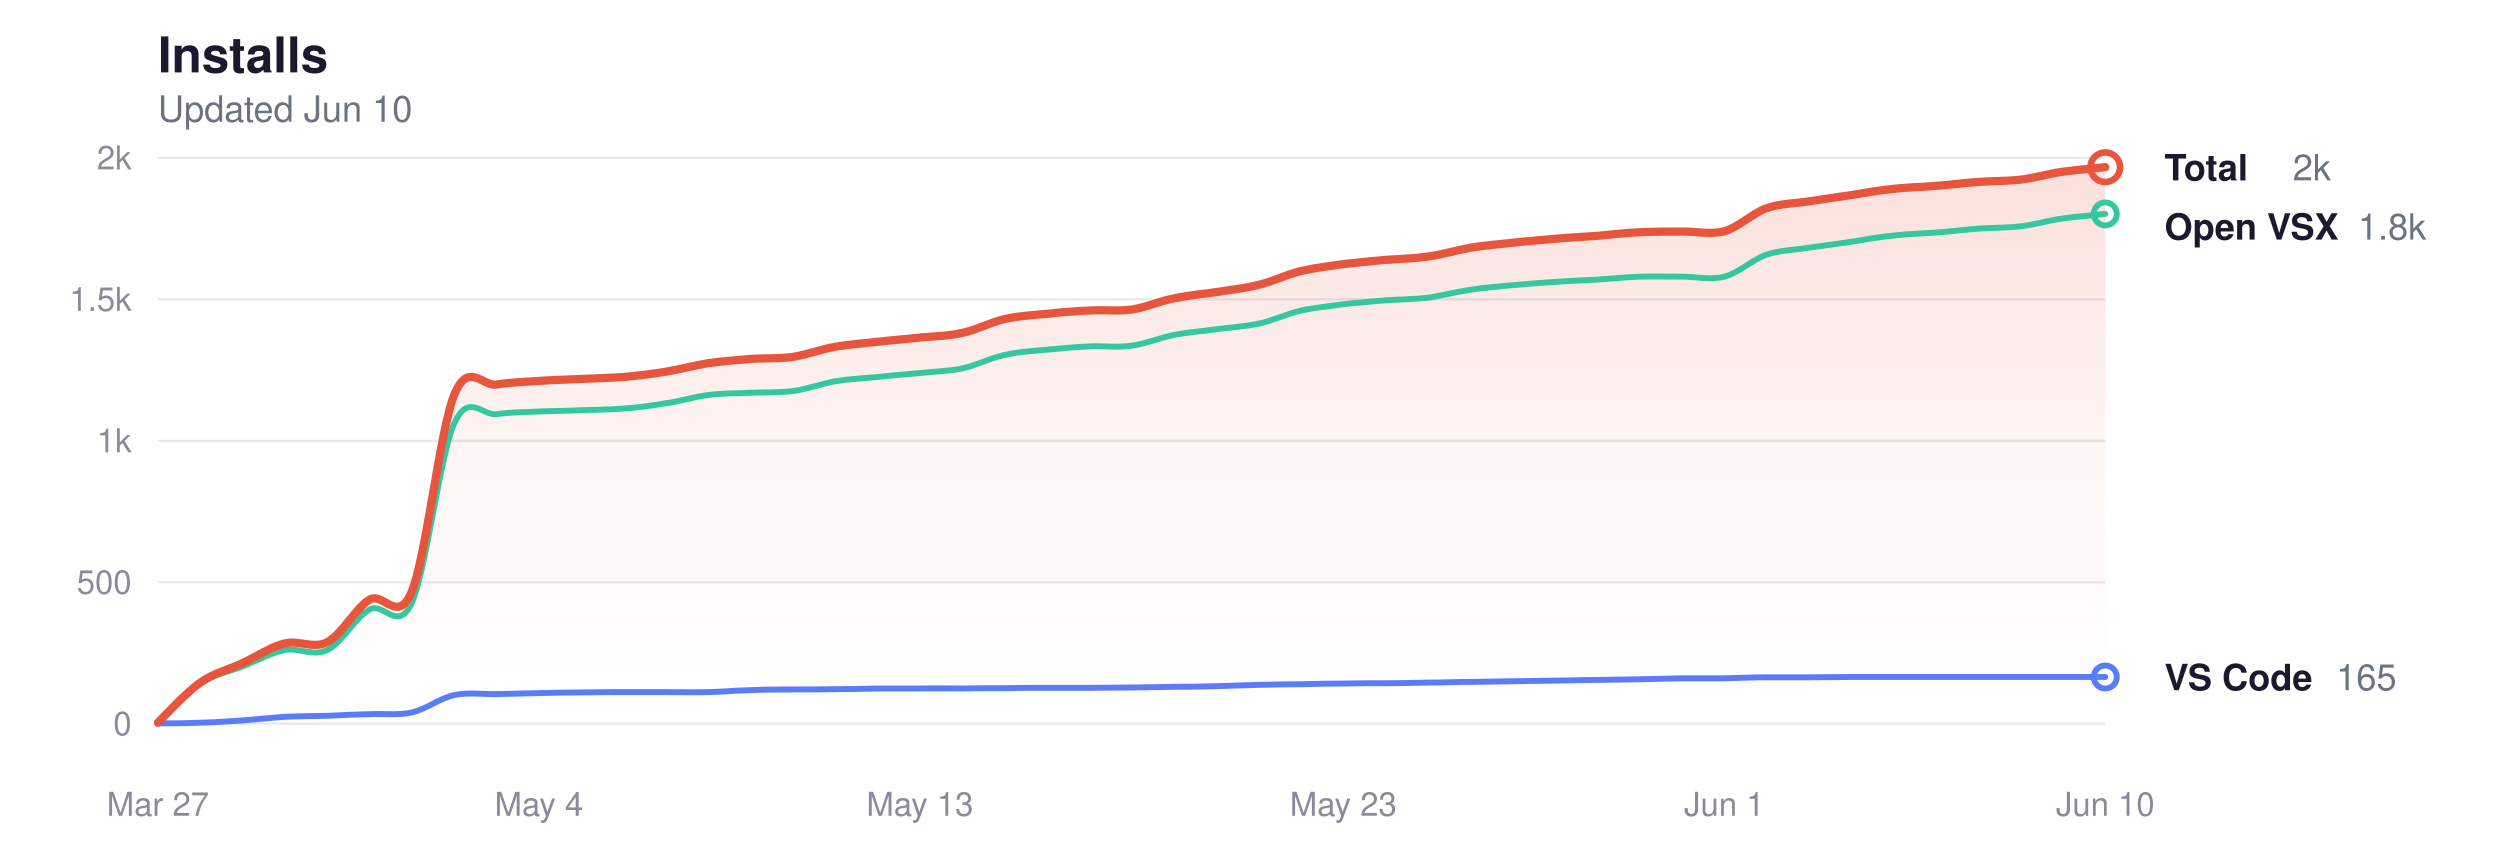
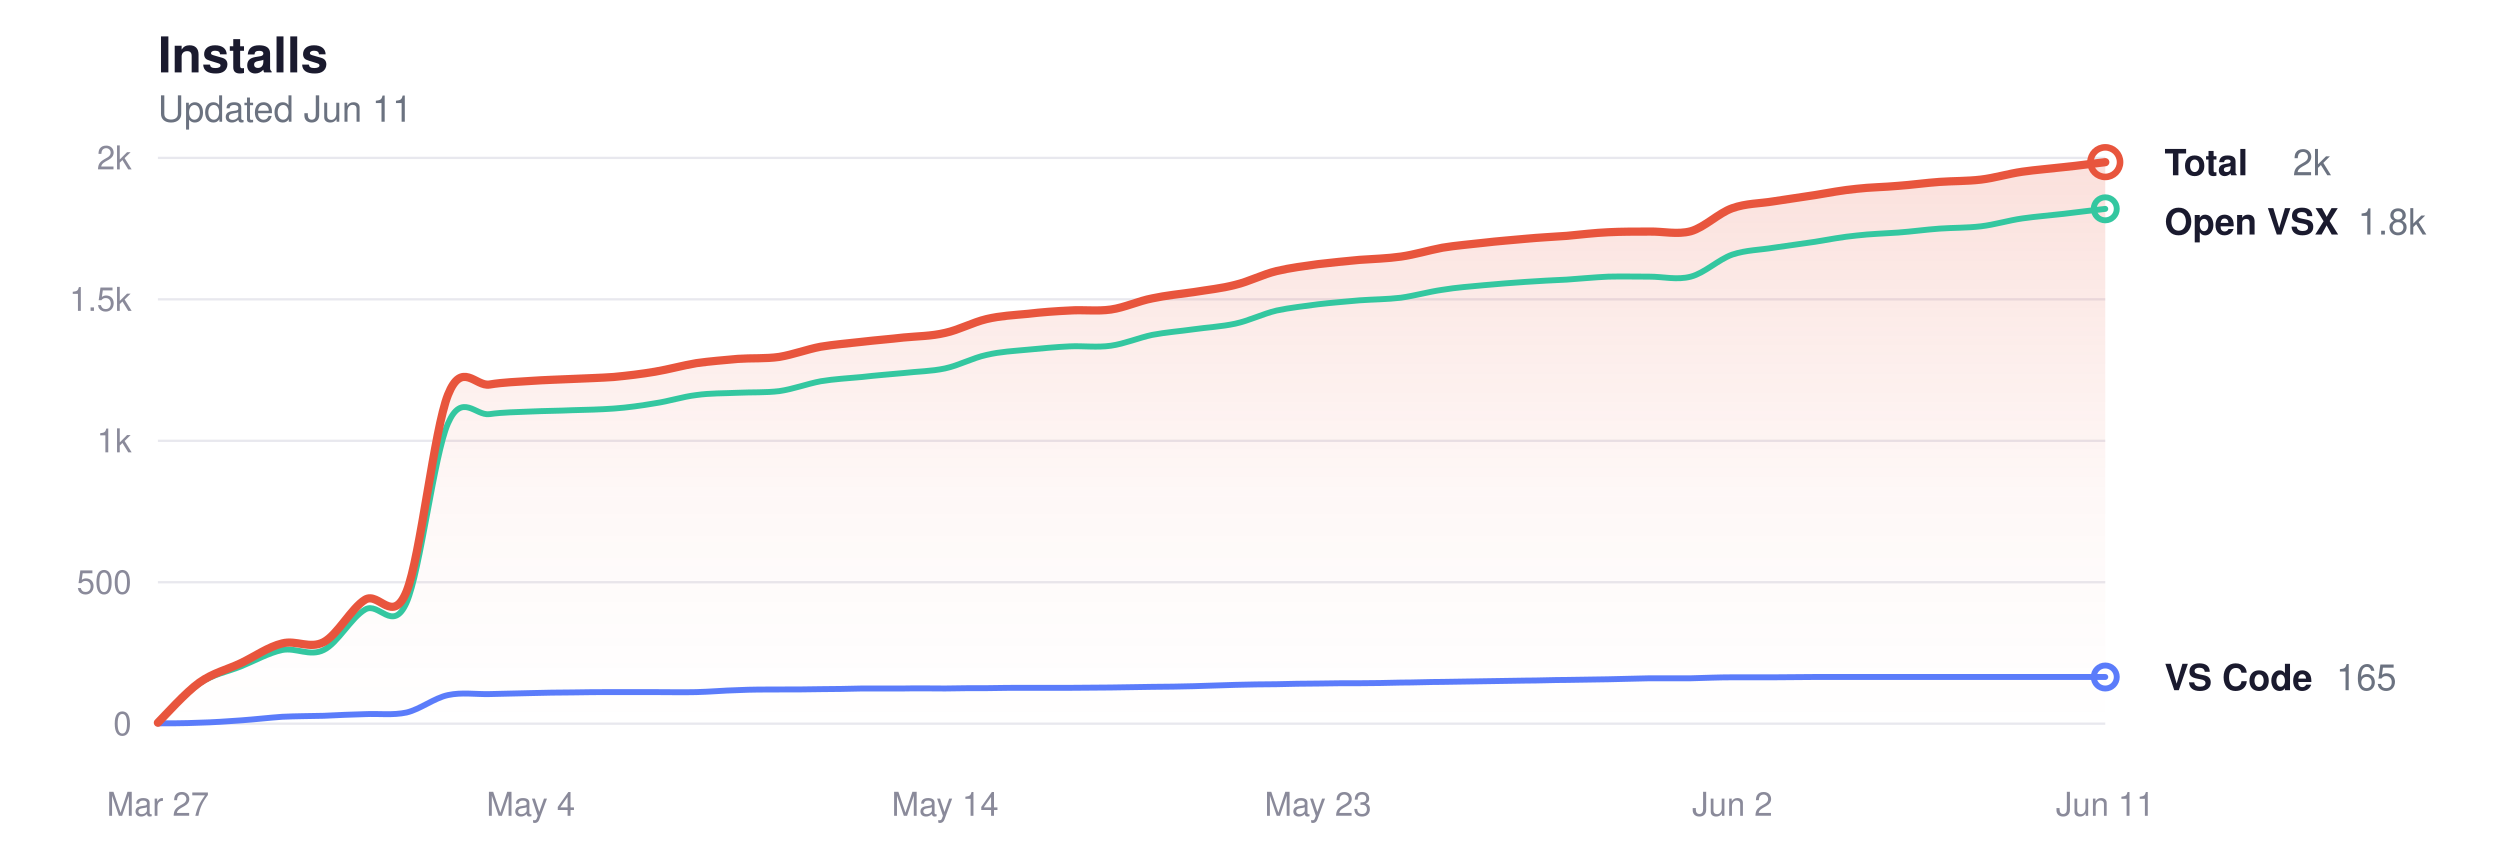
<svg xmlns="http://www.w3.org/2000/svg" viewBox="0 0 760 260" width="760" height="260" role="img" aria-label="Glassy install history">
  <style>
  svg { color-scheme: light dark; }
  .title      { fill: #1a1a2e; font-size: 15px; font-weight: 600; }
  .subtitle   { fill: #6b7280; font-size: 11px; font-weight: 400; }
  .grid       { stroke: #e8e8ee; }
  .axis-label { fill: #8a8a9a; font-size: 10px; }
  .line-total   { stroke: #e8553d; }
  .line-vscode  { stroke: #5b7cfa; }
  .line-openvsx { stroke: #34c7a0; }
  .dot-total   { fill: transparent; stroke: #e8553d; }
  .dot-vscode  { fill: transparent; stroke: #5b7cfa; }
  .dot-openvsx { fill: transparent; stroke: #34c7a0; }
  .end-label       { fill: #1a1a2e; font-size: 11px; font-weight: 600; }
  .end-value       { fill: #6b7280; font-size: 11px; font-weight: 400; }
  .area-total-top    { stop-color: #e8553d; }
  .area-total-bottom { stop-color: #e8553d; }

  @media (prefers-color-scheme: dark) {
    .title      { fill: #e2e2e8; }
    .subtitle   { fill: #8b949e; }
    .grid       { stroke: #2d2d3d; }
    .axis-label { fill: #6e7681; }
    .line-total   { stroke: #ff9b85; }
    .line-vscode  { stroke: #8da4ff; }
    .line-openvsx { stroke: #5eead4; }
    .dot-total   { stroke: #ff9b85; }
    .dot-vscode  { stroke: #8da4ff; }
    .dot-openvsx { stroke: #5eead4; }
    .end-label       { fill: #e2e2e8; }
    .end-value       { fill: #8b949e; }
    .area-total-top    { stop-color: #ff9b85; }
    .area-total-bottom { stop-color: #ff9b85; }
  }
</style>
  <defs>
    <linearGradient id="areaGrad" x1="0" y1="0" x2="0" y2="1">
      <stop offset="0%" class="area-total-top" stop-opacity="0.18" />
      <stop offset="60%" class="area-total-bottom" stop-opacity="0.04" />
      <stop offset="100%" class="area-total-bottom" stop-opacity="0" />
    </linearGradient>
  </defs>
  <text x="48" y="22" class="title" font-family="-apple-system, BlinkMacSystemFont, 'Segoe UI', Helvetica, sans-serif">Installs</text>
-   <text x="48" y="37" class="subtitle" font-family="-apple-system, BlinkMacSystemFont, 'Segoe UI', Helvetica, sans-serif">Updated Jun 10</text>
+   <text x="48" y="37" class="subtitle" font-family="-apple-system, BlinkMacSystemFont, 'Segoe UI', Helvetica, sans-serif">Updated Jun 11</text>
  <line x1="48" y1="220" x2="640" y2="220" class="grid" stroke-width="0.7" />
  <text x="40" y="223.5" class="axis-label" text-anchor="end" font-family="-apple-system, BlinkMacSystemFont, 'Segoe UI', Helvetica, sans-serif">0</text>
  <line x1="48" y1="177" x2="640" y2="177" class="grid" stroke-width="0.7" />
  <text x="40" y="180.5" class="axis-label" text-anchor="end" font-family="-apple-system, BlinkMacSystemFont, 'Segoe UI', Helvetica, sans-serif">500</text>
  <line x1="48" y1="134" x2="640" y2="134" class="grid" stroke-width="0.7" />
  <text x="40" y="137.5" class="axis-label" text-anchor="end" font-family="-apple-system, BlinkMacSystemFont, 'Segoe UI', Helvetica, sans-serif">1k</text>
  <line x1="48" y1="91" x2="640" y2="91" class="grid" stroke-width="0.7" />
  <text x="40" y="94.5" class="axis-label" text-anchor="end" font-family="-apple-system, BlinkMacSystemFont, 'Segoe UI', Helvetica, sans-serif">1.5k</text>
  <line x1="48" y1="48" x2="640" y2="48" class="grid" stroke-width="0.7" />
  <text x="40" y="51.5" class="axis-label" text-anchor="end" font-family="-apple-system, BlinkMacSystemFont, 'Segoe UI', Helvetica, sans-serif">2k</text>
  <text x="48" y="248" class="axis-label" text-anchor="middle" font-family="-apple-system, BlinkMacSystemFont, 'Segoe UI', Helvetica, sans-serif">Mar 27</text>
-   <text x="163.826" y="248" class="axis-label" text-anchor="middle" font-family="-apple-system, BlinkMacSystemFont, 'Segoe UI', Helvetica, sans-serif">May 4</text>
-   <text x="279.652" y="248" class="axis-label" text-anchor="middle" font-family="-apple-system, BlinkMacSystemFont, 'Segoe UI', Helvetica, sans-serif">May 13</text>
-   <text x="408.348" y="248" class="axis-label" text-anchor="middle" font-family="-apple-system, BlinkMacSystemFont, 'Segoe UI', Helvetica, sans-serif">May 23</text>
-   <text x="524.174" y="248" class="axis-label" text-anchor="middle" font-family="-apple-system, BlinkMacSystemFont, 'Segoe UI', Helvetica, sans-serif">Jun 1</text>
-   <text x="640" y="248" class="axis-label" text-anchor="middle" font-family="-apple-system, BlinkMacSystemFont, 'Segoe UI', Helvetica, sans-serif">Jun 10</text>
-   <path d="M48.0,219.7 C50.1,217.6 56.6,210.5 60.9,207.5 C65.2,204.5 69.4,203.6 73.7,201.6 C78.0,199.6 82.3,196.6 86.6,195.6 C90.9,194.5 95.2,197.4 99.5,195.2 C103.8,193.0 108.1,184.9 112.3,182.3 C116.6,179.8 120.9,190.1 125.2,179.8 C129.5,169.4 133.8,130.5 138.1,120.0 C142.4,109.5 146.7,117.6 151.0,116.9 C155.2,116.2 159.5,116.1 163.8,115.8 C168.1,115.5 172.4,115.4 176.7,115.2 C181.0,115.0 185.3,114.9 189.6,114.6 C193.9,114.2 198.1,113.7 202.4,113.0 C206.7,112.3 211.0,111.1 215.3,110.4 C219.6,109.8 223.9,109.5 228.2,109.1 C232.5,108.8 236.8,109.1 241.0,108.5 C245.3,107.8 249.6,106.2 253.9,105.4 C258.2,104.7 262.5,104.4 266.8,103.9 C271.1,103.4 275.4,103.1 279.7,102.6 C283.9,102.2 288.2,102.2 292.5,101.2 C296.8,100.3 301.1,98.0 305.4,97.0 C309.7,96.0 314.0,95.8 318.3,95.4 C322.6,94.9 326.8,94.6 331.1,94.4 C335.4,94.1 339.7,94.7 344.0,94.1 C348.3,93.5 352.6,91.5 356.9,90.7 C361.2,89.8 365.4,89.4 369.7,88.8 C374.0,88.1 378.3,87.7 382.6,86.6 C386.9,85.6 391.2,83.4 395.5,82.4 C399.8,81.4 404.1,80.9 408.3,80.3 C412.6,79.8 416.9,79.4 421.2,79.0 C425.5,78.7 429.8,78.6 434.1,78.0 C438.4,77.4 442.7,76.1 447.0,75.3 C451.2,74.6 455.5,74.3 459.8,73.8 C464.1,73.3 468.4,73.0 472.7,72.6 C477.0,72.2 481.3,72.0 485.6,71.7 C489.9,71.3 494.1,70.8 498.4,70.6 C502.7,70.4 507.0,70.4 511.3,70.4 C515.6,70.3 519.9,71.4 524.2,70.3 C528.5,69.1 532.8,64.8 537.0,63.3 C541.3,61.8 545.6,61.9 549.9,61.2 C554.2,60.6 558.5,59.9 562.8,59.3 C567.1,58.6 571.4,57.8 575.7,57.4 C579.9,56.9 584.2,56.9 588.5,56.5 C592.8,56.2 597.1,55.6 601.4,55.3 C605.7,55.0 610.0,55.1 614.3,54.6 C618.6,54.1 622.8,52.8 627.1,52.2 C631.4,51.6 637.9,51.1 640.0,50.8 L640.0,220.0 L48.0,220.0 Z" fill="url(#areaGrad)" />
-   <path d="M48.0,219.7 C50.1,217.7 56.6,210.6 60.9,207.8 C65.2,204.9 69.4,204.3 73.7,202.6 C78.0,200.9 82.3,198.5 86.6,197.6 C90.9,196.8 95.2,199.7 99.5,197.6 C103.8,195.6 108.1,187.7 112.3,185.3 C116.6,182.8 120.9,192.6 125.2,183.2 C129.5,173.8 133.8,138.2 138.1,128.7 C142.4,119.1 146.7,126.5 151.0,125.9 C155.2,125.3 159.5,125.3 163.8,125.1 C168.1,124.9 172.4,124.9 176.7,124.7 C181.0,124.6 185.3,124.5 189.6,124.2 C193.9,123.9 198.1,123.3 202.4,122.6 C206.7,122.0 211.0,120.6 215.3,120.1 C219.6,119.5 223.9,119.6 228.2,119.4 C232.5,119.2 236.8,119.4 241.0,118.9 C245.3,118.3 249.6,116.7 253.9,115.9 C258.2,115.2 262.5,115.0 266.8,114.6 C271.1,114.1 275.4,113.8 279.7,113.4 C283.9,112.9 288.2,112.9 292.5,112.0 C296.8,111.1 301.1,108.8 305.4,107.9 C309.7,106.9 314.0,106.7 318.3,106.3 C322.6,105.9 326.8,105.5 331.1,105.3 C335.4,105.1 339.7,105.7 344.0,105.1 C348.3,104.5 352.6,102.7 356.9,101.8 C361.2,101.0 365.4,100.7 369.7,100.1 C374.0,99.5 378.3,99.3 382.6,98.4 C386.9,97.5 391.2,95.4 395.5,94.4 C399.8,93.5 404.1,93.1 408.3,92.5 C412.6,92.0 416.9,91.7 421.2,91.3 C425.5,91.0 429.8,91.0 434.1,90.5 C438.4,89.9 442.7,88.7 447.0,88.1 C451.2,87.4 455.5,87.1 459.8,86.7 C464.1,86.3 468.4,86.0 472.7,85.7 C477.0,85.4 481.3,85.2 485.6,85.0 C489.9,84.7 494.1,84.3 498.4,84.1 C502.7,84.0 507.0,84.1 511.3,84.1 C515.6,84.1 519.9,85.2 524.2,84.1 C528.5,83.0 532.8,78.9 537.0,77.4 C541.3,76.0 545.6,76.0 549.9,75.3 C554.2,74.7 558.5,74.1 562.8,73.5 C567.1,72.8 571.4,72.0 575.7,71.6 C579.9,71.1 584.2,71.0 588.5,70.7 C592.8,70.4 597.1,69.8 601.4,69.5 C605.7,69.2 610.0,69.3 614.3,68.8 C618.6,68.3 622.8,67.0 627.1,66.4 C631.4,65.8 637.9,65.3 640.0,65.0" fill="none" class="line-openvsx" stroke-width="1.8" stroke-linecap="round" stroke-linejoin="round" />
-   <path d="M48.0,219.9 C50.1,219.9 56.6,219.9 60.9,219.7 C65.2,219.6 69.4,219.3 73.7,219.0 C78.0,218.7 82.3,218.2 86.6,217.9 C90.9,217.7 95.2,217.7 99.5,217.6 C103.8,217.4 108.1,217.2 112.3,217.1 C116.6,216.9 120.9,217.5 125.2,216.6 C129.5,215.6 133.8,212.2 138.1,211.3 C142.4,210.4 146.7,211.1 151.0,211.0 C155.2,210.9 159.5,210.8 163.8,210.7 C168.1,210.6 172.4,210.5 176.7,210.5 C181.0,210.4 185.3,210.4 189.6,210.4 C193.9,210.4 198.1,210.4 202.4,210.4 C206.7,210.4 211.0,210.5 215.3,210.4 C219.6,210.3 223.9,209.9 228.2,209.8 C232.5,209.6 236.8,209.6 241.0,209.6 C245.3,209.6 249.6,209.6 253.9,209.5 C258.2,209.5 262.5,209.4 266.8,209.3 C271.1,209.3 275.4,209.3 279.7,209.3 C283.9,209.2 288.2,209.3 292.5,209.3 C296.8,209.2 301.1,209.2 305.4,209.2 C309.7,209.1 314.0,209.1 318.3,209.1 C322.6,209.1 326.8,209.1 331.1,209.1 C335.4,209.1 339.7,209.0 344.0,209.0 C348.3,208.9 352.6,208.9 356.9,208.8 C361.2,208.8 365.4,208.7 369.7,208.6 C374.0,208.5 378.3,208.3 382.6,208.2 C386.9,208.1 391.2,208.0 395.5,208.0 C399.8,207.9 404.1,207.8 408.3,207.8 C412.6,207.7 416.9,207.7 421.2,207.7 C425.5,207.7 429.8,207.6 434.1,207.5 C438.4,207.5 442.7,207.3 447.0,207.3 C451.2,207.2 455.5,207.2 459.8,207.1 C464.1,207.0 468.4,207.0 472.7,206.9 C477.0,206.9 481.3,206.7 485.6,206.7 C489.9,206.6 494.1,206.6 498.4,206.5 C502.7,206.4 507.0,206.3 511.3,206.2 C515.6,206.2 519.9,206.2 524.2,206.2 C528.5,206.1 532.8,205.9 537.0,205.9 C541.3,205.9 545.6,205.9 549.9,205.9 C554.2,205.9 558.5,205.8 562.8,205.8 C567.1,205.8 571.4,205.8 575.7,205.8 C579.9,205.8 584.2,205.8 588.5,205.8 C592.8,205.8 597.1,205.8 601.4,205.8 C605.7,205.8 610.0,205.8 614.3,205.8 C618.6,205.8 622.8,205.8 627.1,205.8 C631.4,205.8 637.9,205.8 640.0,205.8" fill="none" class="line-vscode" stroke-width="1.8" stroke-linecap="round" stroke-linejoin="round" />
-   <path d="M48.0,219.7 C50.1,217.6 56.6,210.5 60.9,207.5 C65.2,204.5 69.4,203.6 73.7,201.6 C78.0,199.6 82.3,196.6 86.6,195.6 C90.9,194.5 95.2,197.4 99.5,195.2 C103.8,193.0 108.1,184.9 112.3,182.3 C116.6,179.8 120.9,190.1 125.2,179.8 C129.5,169.4 133.8,130.5 138.1,120.0 C142.4,109.5 146.7,117.6 151.0,116.9 C155.2,116.2 159.5,116.1 163.8,115.8 C168.1,115.5 172.4,115.4 176.7,115.2 C181.0,115.0 185.3,114.9 189.6,114.6 C193.9,114.2 198.1,113.7 202.4,113.0 C206.7,112.3 211.0,111.1 215.3,110.4 C219.6,109.8 223.9,109.5 228.2,109.1 C232.5,108.8 236.8,109.1 241.0,108.5 C245.3,107.8 249.6,106.2 253.9,105.4 C258.2,104.7 262.5,104.4 266.8,103.9 C271.1,103.4 275.4,103.1 279.7,102.6 C283.9,102.2 288.2,102.2 292.5,101.2 C296.8,100.3 301.1,98.0 305.4,97.0 C309.7,96.0 314.0,95.8 318.3,95.4 C322.6,94.9 326.8,94.6 331.1,94.4 C335.4,94.1 339.7,94.7 344.0,94.1 C348.3,93.5 352.6,91.5 356.9,90.7 C361.2,89.8 365.4,89.4 369.7,88.8 C374.0,88.1 378.3,87.7 382.6,86.6 C386.9,85.6 391.2,83.4 395.5,82.4 C399.8,81.4 404.1,80.9 408.3,80.3 C412.6,79.8 416.9,79.4 421.2,79.0 C425.5,78.7 429.8,78.6 434.1,78.0 C438.4,77.4 442.7,76.1 447.0,75.3 C451.2,74.6 455.5,74.3 459.8,73.8 C464.1,73.3 468.4,73.0 472.7,72.6 C477.0,72.2 481.3,72.0 485.6,71.7 C489.9,71.3 494.1,70.8 498.4,70.6 C502.7,70.4 507.0,70.4 511.3,70.4 C515.6,70.3 519.9,71.4 524.2,70.3 C528.5,69.1 532.8,64.8 537.0,63.3 C541.3,61.8 545.6,61.9 549.9,61.2 C554.2,60.6 558.5,59.9 562.8,59.3 C567.1,58.6 571.4,57.8 575.7,57.4 C579.9,56.9 584.2,56.9 588.5,56.5 C592.8,56.2 597.1,55.6 601.4,55.3 C605.7,55.0 610.0,55.1 614.3,54.6 C618.6,54.1 622.8,52.8 627.1,52.2 C631.4,51.6 637.9,51.1 640.0,50.8" fill="none" class="line-total" stroke-width="2.5" stroke-linecap="round" stroke-linejoin="round" />
-   <circle cx="640" cy="50.838" r="4.5" class="dot-total" stroke-width="2" />
-   <text x="658" y="54.838" class="end-label" font-family="-apple-system, BlinkMacSystemFont, 'Segoe UI', Helvetica, sans-serif">Total</text>
-   <text x="697" y="54.838" class="end-value" font-family="-apple-system, BlinkMacSystemFont, 'Segoe UI', Helvetica, sans-serif">2k</text>
-   <circle cx="640" cy="65.028" r="3.5" class="dot-openvsx" stroke-width="1.8" />
-   <text x="658" y="72.838" class="end-label" font-family="-apple-system, BlinkMacSystemFont, 'Segoe UI', Helvetica, sans-serif">Open VSX</text>
-   <text x="716.8" y="72.838" class="end-value" font-family="-apple-system, BlinkMacSystemFont, 'Segoe UI', Helvetica, sans-serif">1.8k</text>
+   <text x="161.362" y="248" class="axis-label" text-anchor="middle" font-family="-apple-system, BlinkMacSystemFont, 'Segoe UI', Helvetica, sans-serif">May 4</text>
+   <text x="287.319" y="248" class="axis-label" text-anchor="middle" font-family="-apple-system, BlinkMacSystemFont, 'Segoe UI', Helvetica, sans-serif">May 14</text>
+   <text x="400.681" y="248" class="axis-label" text-anchor="middle" font-family="-apple-system, BlinkMacSystemFont, 'Segoe UI', Helvetica, sans-serif">May 23</text>
+   <text x="526.638" y="248" class="axis-label" text-anchor="middle" font-family="-apple-system, BlinkMacSystemFont, 'Segoe UI', Helvetica, sans-serif">Jun 2</text>
+   <text x="640" y="248" class="axis-label" text-anchor="middle" font-family="-apple-system, BlinkMacSystemFont, 'Segoe UI', Helvetica, sans-serif">Jun 11</text>
+   <path d="M48.0,219.7 C50.1,217.6 56.4,210.5 60.6,207.5 C64.8,204.5 69.0,203.6 73.2,201.6 C77.4,199.6 81.6,196.6 85.8,195.6 C90.0,194.5 94.2,197.4 98.4,195.2 C102.6,193.0 106.8,184.9 111.0,182.3 C115.2,179.8 119.4,190.1 123.6,179.8 C127.8,169.4 132.0,130.5 136.2,120.0 C140.4,109.5 144.6,117.6 148.8,116.9 C153.0,116.2 157.2,116.1 161.4,115.8 C165.6,115.5 169.8,115.4 174.0,115.2 C178.2,115.0 182.4,114.9 186.6,114.6 C190.8,114.2 195.0,113.7 199.1,113.0 C203.3,112.3 207.5,111.1 211.7,110.4 C215.9,109.8 220.1,109.5 224.3,109.1 C228.5,108.8 232.7,109.1 236.9,108.5 C241.1,107.8 245.3,106.2 249.5,105.4 C253.7,104.7 257.9,104.4 262.1,103.9 C266.3,103.4 270.5,103.1 274.7,102.6 C278.9,102.2 283.1,102.2 287.3,101.2 C291.5,100.3 295.7,98.0 299.9,97.0 C304.1,96.0 308.3,95.8 312.5,95.4 C316.7,94.9 320.9,94.6 325.1,94.4 C329.3,94.1 333.5,94.7 337.7,94.1 C341.9,93.5 346.1,91.5 350.3,90.7 C354.5,89.8 358.7,89.4 362.9,88.8 C367.1,88.1 371.3,87.7 375.5,86.6 C379.7,85.6 383.9,83.4 388.1,82.4 C392.3,81.4 396.5,80.9 400.7,80.3 C404.9,79.8 409.1,79.4 413.3,79.0 C417.5,78.7 421.7,78.6 425.9,78.0 C430.1,77.4 434.3,76.1 438.5,75.3 C442.7,74.6 446.9,74.3 451.1,73.8 C455.3,73.3 459.5,73.0 463.7,72.6 C467.9,72.2 472.1,72.0 476.3,71.7 C480.5,71.3 484.7,70.8 488.9,70.6 C493.0,70.4 497.2,70.4 501.4,70.4 C505.6,70.3 509.8,71.4 514.0,70.3 C518.2,69.1 522.4,64.8 526.6,63.3 C530.8,61.8 535.0,61.9 539.2,61.2 C543.4,60.6 547.6,59.9 551.8,59.3 C556.0,58.6 560.2,57.8 564.4,57.4 C568.6,56.9 572.8,56.9 577.0,56.5 C581.2,56.2 585.4,55.6 589.6,55.3 C593.8,55.0 598.0,55.1 602.2,54.6 C606.4,54.1 610.6,52.8 614.8,52.2 C619.0,51.6 623.2,51.3 627.4,50.8 C631.6,50.4 637.9,49.5 640.0,49.3 L640.0,220.0 L48.0,220.0 Z" fill="url(#areaGrad)" />
+   <path d="M48.0,219.7 C50.1,217.7 56.4,210.6 60.6,207.8 C64.8,204.9 69.0,204.3 73.2,202.6 C77.4,200.9 81.6,198.5 85.8,197.6 C90.0,196.8 94.2,199.7 98.4,197.6 C102.6,195.6 106.8,187.7 111.0,185.3 C115.2,182.8 119.4,192.6 123.6,183.2 C127.8,173.8 132.0,138.2 136.2,128.7 C140.4,119.1 144.6,126.5 148.8,125.9 C153.0,125.3 157.2,125.3 161.4,125.1 C165.6,124.9 169.8,124.9 174.0,124.7 C178.2,124.6 182.4,124.5 186.6,124.2 C190.8,123.9 195.0,123.3 199.1,122.6 C203.3,122.0 207.5,120.6 211.7,120.1 C215.9,119.5 220.1,119.6 224.3,119.4 C228.5,119.2 232.7,119.4 236.9,118.9 C241.1,118.3 245.3,116.7 249.5,115.9 C253.7,115.2 257.9,115.0 262.1,114.6 C266.3,114.1 270.5,113.8 274.7,113.4 C278.9,112.9 283.1,112.9 287.3,112.0 C291.5,111.1 295.7,108.8 299.9,107.9 C304.1,106.9 308.3,106.7 312.5,106.3 C316.7,105.9 320.9,105.5 325.1,105.3 C329.3,105.1 333.5,105.7 337.7,105.1 C341.9,104.5 346.1,102.7 350.3,101.8 C354.5,101.0 358.7,100.7 362.9,100.1 C367.1,99.5 371.3,99.3 375.5,98.4 C379.7,97.5 383.9,95.4 388.1,94.4 C392.3,93.5 396.5,93.1 400.7,92.5 C404.9,92.0 409.1,91.7 413.3,91.3 C417.5,91.0 421.7,91.0 425.9,90.5 C430.1,89.9 434.3,88.7 438.5,88.1 C442.7,87.4 446.9,87.1 451.1,86.7 C455.3,86.3 459.5,86.0 463.7,85.7 C467.9,85.4 472.1,85.2 476.3,85.0 C480.5,84.7 484.7,84.3 488.9,84.1 C493.0,84.0 497.2,84.1 501.4,84.1 C505.6,84.1 509.8,85.2 514.0,84.1 C518.2,83.0 522.4,78.9 526.6,77.4 C530.8,76.0 535.0,76.0 539.2,75.3 C543.4,74.7 547.6,74.1 551.8,73.5 C556.0,72.8 560.2,72.0 564.4,71.6 C568.6,71.1 572.8,71.0 577.0,70.7 C581.2,70.4 585.4,69.8 589.6,69.5 C593.8,69.2 598.0,69.3 602.2,68.8 C606.4,68.3 610.6,67.0 614.8,66.4 C619.0,65.8 623.2,65.5 627.4,65.0 C631.6,64.5 637.9,63.7 640.0,63.5" fill="none" class="line-openvsx" stroke-width="1.8" stroke-linecap="round" stroke-linejoin="round" />
+   <path d="M48.0,219.9 C50.1,219.9 56.4,219.9 60.6,219.7 C64.8,219.6 69.0,219.3 73.2,219.0 C77.4,218.7 81.6,218.2 85.8,217.9 C90.0,217.7 94.2,217.7 98.4,217.6 C102.6,217.4 106.8,217.2 111.0,217.1 C115.2,216.9 119.4,217.5 123.6,216.6 C127.8,215.6 132.0,212.2 136.2,211.3 C140.4,210.4 144.6,211.1 148.8,211.0 C153.0,210.9 157.2,210.8 161.4,210.7 C165.6,210.6 169.8,210.5 174.0,210.5 C178.2,210.4 182.4,210.4 186.6,210.4 C190.8,210.4 195.0,210.4 199.1,210.4 C203.3,210.4 207.5,210.5 211.7,210.4 C215.9,210.3 220.1,209.9 224.3,209.8 C228.5,209.6 232.7,209.6 236.9,209.6 C241.1,209.6 245.3,209.6 249.5,209.5 C253.7,209.5 257.9,209.4 262.1,209.3 C266.3,209.3 270.5,209.3 274.7,209.3 C278.9,209.2 283.1,209.3 287.3,209.3 C291.5,209.2 295.7,209.2 299.9,209.2 C304.1,209.1 308.3,209.1 312.5,209.1 C316.7,209.1 320.9,209.1 325.1,209.1 C329.3,209.1 333.5,209.0 337.7,209.0 C341.9,208.9 346.1,208.9 350.3,208.8 C354.5,208.8 358.7,208.7 362.9,208.6 C367.1,208.5 371.3,208.3 375.5,208.2 C379.7,208.1 383.9,208.0 388.1,208.0 C392.3,207.9 396.5,207.8 400.7,207.8 C404.9,207.7 409.1,207.7 413.3,207.7 C417.5,207.7 421.7,207.6 425.9,207.5 C430.1,207.5 434.3,207.3 438.5,207.3 C442.7,207.2 446.9,207.2 451.1,207.1 C455.3,207.0 459.5,207.0 463.7,206.9 C467.9,206.9 472.1,206.7 476.3,206.7 C480.5,206.6 484.7,206.6 488.9,206.5 C493.0,206.4 497.2,206.3 501.4,206.2 C505.6,206.2 509.8,206.2 514.0,206.2 C518.2,206.1 522.4,205.9 526.6,205.9 C530.8,205.9 535.0,205.9 539.2,205.9 C543.4,205.9 547.6,205.8 551.8,205.8 C556.0,205.8 560.2,205.8 564.4,205.8 C568.6,205.8 572.8,205.8 577.0,205.8 C581.2,205.8 585.4,205.8 589.6,205.8 C593.8,205.8 598.0,205.8 602.2,205.8 C606.4,205.8 610.6,205.8 614.8,205.8 C619.0,205.8 623.2,205.8 627.4,205.8 C631.6,205.8 637.9,205.8 640.0,205.8" fill="none" class="line-vscode" stroke-width="1.8" stroke-linecap="round" stroke-linejoin="round" />
+   <path d="M48.0,219.7 C50.1,217.6 56.4,210.5 60.6,207.5 C64.8,204.5 69.0,203.6 73.2,201.6 C77.4,199.6 81.6,196.6 85.8,195.6 C90.0,194.5 94.2,197.4 98.4,195.2 C102.6,193.0 106.8,184.9 111.0,182.3 C115.2,179.8 119.4,190.1 123.6,179.8 C127.8,169.4 132.0,130.5 136.2,120.0 C140.4,109.5 144.6,117.6 148.8,116.9 C153.0,116.2 157.2,116.1 161.4,115.8 C165.6,115.5 169.8,115.4 174.0,115.2 C178.2,115.0 182.4,114.9 186.6,114.6 C190.8,114.2 195.0,113.7 199.1,113.0 C203.3,112.3 207.5,111.1 211.7,110.4 C215.9,109.8 220.1,109.5 224.3,109.1 C228.5,108.8 232.7,109.1 236.9,108.5 C241.1,107.8 245.3,106.2 249.5,105.4 C253.7,104.7 257.9,104.4 262.1,103.9 C266.3,103.4 270.5,103.1 274.7,102.6 C278.9,102.2 283.1,102.2 287.3,101.2 C291.5,100.3 295.7,98.0 299.9,97.0 C304.1,96.0 308.3,95.8 312.5,95.4 C316.7,94.9 320.9,94.6 325.1,94.4 C329.3,94.1 333.5,94.7 337.7,94.1 C341.9,93.5 346.1,91.5 350.3,90.7 C354.5,89.8 358.7,89.4 362.9,88.8 C367.1,88.1 371.3,87.7 375.5,86.6 C379.7,85.6 383.9,83.4 388.1,82.4 C392.3,81.4 396.5,80.9 400.7,80.3 C404.9,79.8 409.1,79.4 413.3,79.0 C417.5,78.7 421.7,78.6 425.9,78.0 C430.1,77.4 434.3,76.1 438.5,75.3 C442.7,74.6 446.9,74.3 451.1,73.8 C455.3,73.3 459.5,73.0 463.7,72.6 C467.9,72.2 472.1,72.0 476.3,71.7 C480.5,71.3 484.7,70.8 488.9,70.6 C493.0,70.4 497.2,70.4 501.4,70.4 C505.6,70.3 509.8,71.4 514.0,70.3 C518.2,69.1 522.4,64.8 526.6,63.3 C530.8,61.8 535.0,61.9 539.2,61.2 C543.4,60.6 547.6,59.9 551.8,59.3 C556.0,58.6 560.2,57.8 564.4,57.4 C568.6,56.9 572.8,56.9 577.0,56.5 C581.2,56.2 585.4,55.6 589.6,55.3 C593.8,55.0 598.0,55.1 602.2,54.6 C606.4,54.1 610.6,52.8 614.8,52.2 C619.0,51.6 623.2,51.3 627.4,50.8 C631.6,50.4 637.9,49.5 640.0,49.3" fill="none" class="line-total" stroke-width="2.5" stroke-linecap="round" stroke-linejoin="round" />
+   <circle cx="640" cy="49.29" r="4.5" class="dot-total" stroke-width="2" />
+   <text x="658" y="53.29" class="end-label" font-family="-apple-system, BlinkMacSystemFont, 'Segoe UI', Helvetica, sans-serif">Total</text>
+   <text x="697" y="53.29" class="end-value" font-family="-apple-system, BlinkMacSystemFont, 'Segoe UI', Helvetica, sans-serif">2k</text>
+   <circle cx="640" cy="63.48" r="3.5" class="dot-openvsx" stroke-width="1.8" />
+   <text x="658" y="71.29" class="end-label" font-family="-apple-system, BlinkMacSystemFont, 'Segoe UI', Helvetica, sans-serif">Open VSX</text>
+   <text x="716.8" y="71.29" class="end-value" font-family="-apple-system, BlinkMacSystemFont, 'Segoe UI', Helvetica, sans-serif">1.8k</text>
  <circle cx="640" cy="205.81" r="3.5" class="dot-vscode" stroke-width="1.8" />
  <text x="658" y="209.81" class="end-label" font-family="-apple-system, BlinkMacSystemFont, 'Segoe UI', Helvetica, sans-serif">VS Code</text>
  <text x="710.2" y="209.81" class="end-value" font-family="-apple-system, BlinkMacSystemFont, 'Segoe UI', Helvetica, sans-serif">165</text>
</svg>
